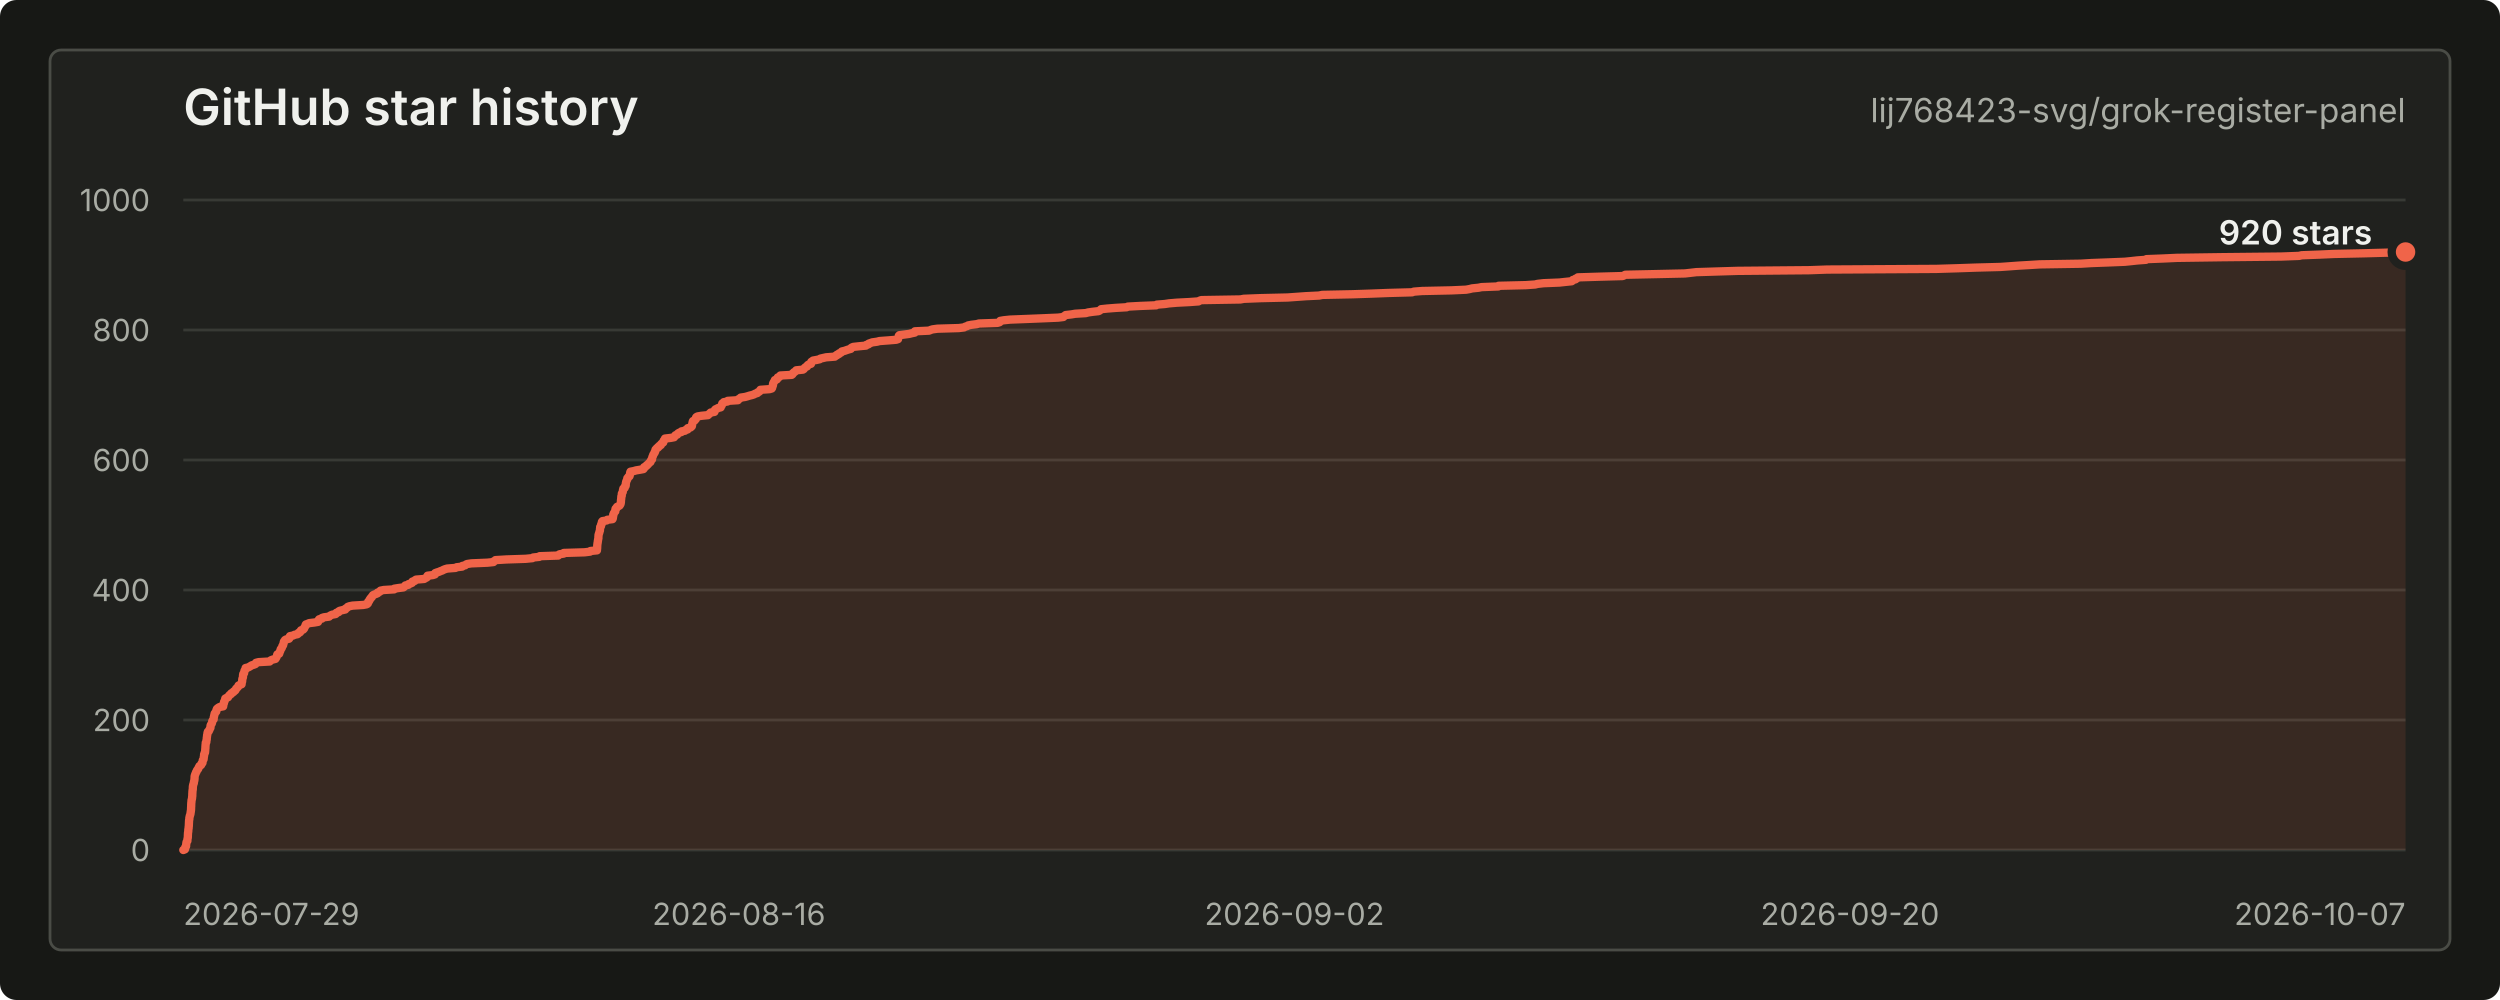
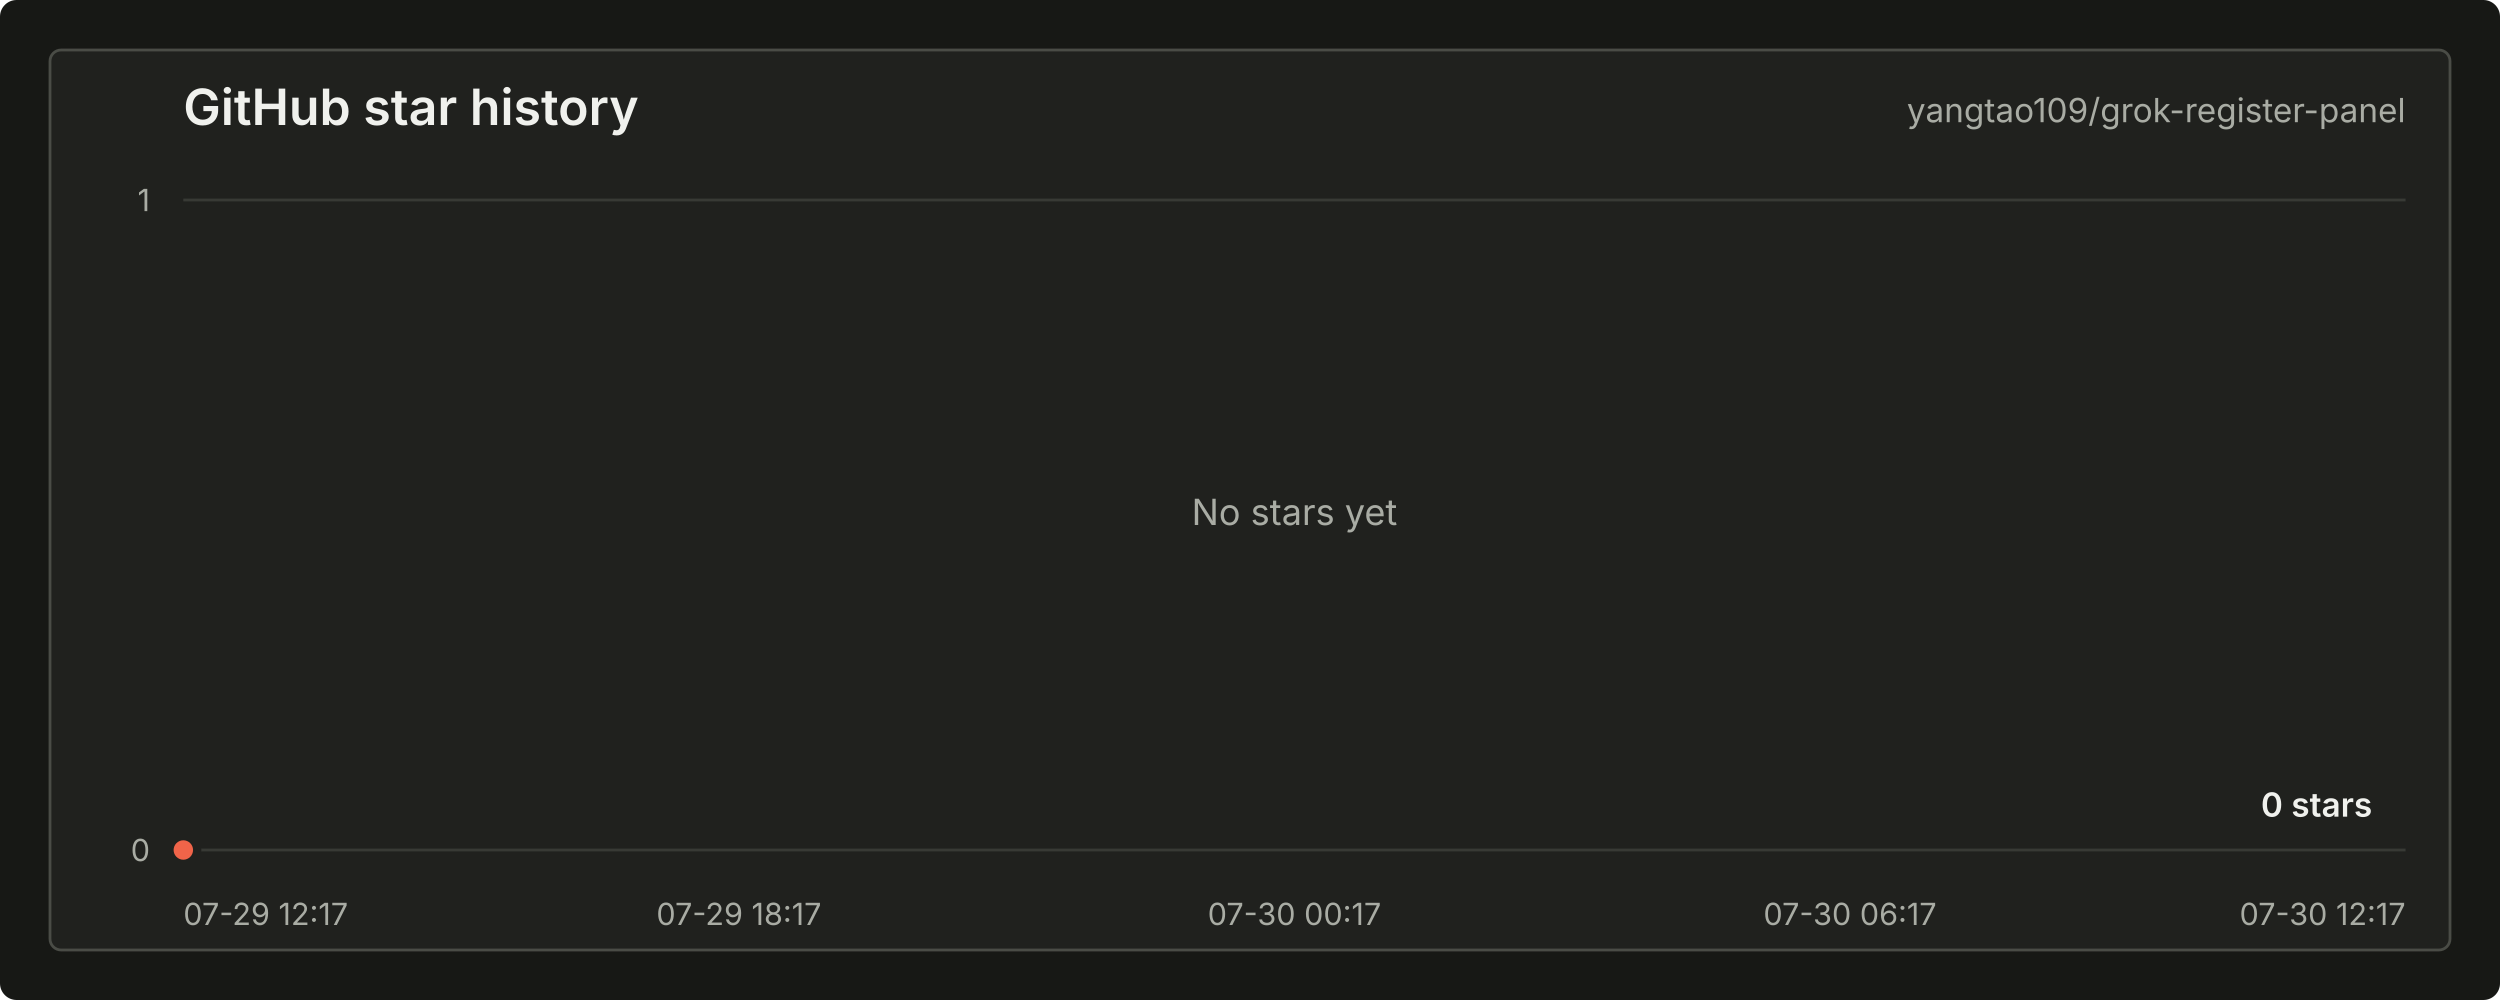
<svg xmlns="http://www.w3.org/2000/svg" width="900" height="360" viewBox="0 0 900 360" role="img" aria-labelledby="title desc">
  <style>
    text { font-family: -apple-system, BlinkMacSystemFont, "Segoe UI", sans-serif; letter-spacing: 0; }
    .title { fill: #f0f1ed; font-size: 18px; font-weight: 600; }
    .repo { fill: #a9aca4; font-size: 12px; }
    .axis { fill: #a9aca4; font-size: 11px; }
    .grid { stroke: #383a35; stroke-width: 1; }
    .line { fill: none; stroke: #f06449; stroke-width: 3; stroke-linecap: round; stroke-linejoin: round; }
    .area { fill: #f06449; fill-opacity: 0.12; }
    .dot { fill: #f06449; stroke: #20211e; stroke-width: 3; }
    .value { fill: #f0f1ed; font-size: 12px; font-weight: 600; }
    .empty { fill: #a9aca4; font-size: 13px; }
  </style>
  <rect width="900" height="360" rx="6" fill="#171815" />
  <rect x="18" y="18" width="864" height="324" rx="4" fill="#20211e" stroke="#4a4c46" />
  <text class="title" x="66" y="45">GitHub star history</text>
-   <text class="repo" x="866" y="44" text-anchor="end">lij768423-svg/grok-register-panel</text>
+   <text class="repo" x="866" y="44" text-anchor="end">yangtao109/grok-register-panel</text>
  <line class="grid" x1="66" y1="306.00" x2="866" y2="306.00" />
-   <line class="grid" x1="66" y1="259.20" x2="866" y2="259.20" />
-   <line class="grid" x1="66" y1="212.40" x2="866" y2="212.40" />
-   <line class="grid" x1="66" y1="165.60" x2="866" y2="165.60" />
-   <line class="grid" x1="66" y1="118.80" x2="866" y2="118.80" />
  <line class="grid" x1="66" y1="72.00" x2="866" y2="72.00" />
  <text class="axis" x="54" y="310.00" text-anchor="end">0</text>
-   <text class="axis" x="54" y="263.20" text-anchor="end">200</text>
-   <text class="axis" x="54" y="216.40" text-anchor="end">400</text>
-   <text class="axis" x="54" y="169.60" text-anchor="end">600</text>
-   <text class="axis" x="54" y="122.80" text-anchor="end">800</text>
-   <text class="axis" x="54" y="76.00" text-anchor="end">1000</text>
-   <text class="axis" x="66.00" y="333" text-anchor="start">2026-07-29</text>
-   <text class="axis" x="266.00" y="333" text-anchor="middle">2026-08-16</text>
-   <text class="axis" x="466.00" y="333" text-anchor="middle">2026-09-02</text>
-   <text class="axis" x="666.00" y="333" text-anchor="middle">2026-09-20</text>
-   <text class="axis" x="866.00" y="333" text-anchor="end">2026-10-07</text>
-   <path class="area" d="M 66.00 306.00 L 66.57 305.77 L 66.60 305.53 L 66.63 305.30 L 66.66 305.06 L 66.87 304.83 L 67.00 304.60 L 67.00 304.36 L 67.00 304.13 L 67.05 303.89 L 67.08 303.66 L 67.10 303.43 L 67.15 303.19 L 67.24 302.96 L 67.46 302.72 L 67.46 302.49 L 67.47 302.26 L 67.49 302.02 L 67.55 301.79 L 67.60 301.55 L 67.61 301.32 L 67.63 301.09 L 67.63 300.85 L 67.64 300.62 L 67.65 300.38 L 67.67 300.15 L 67.67 299.92 L 67.71 299.68 L 67.75 299.45 L 67.78 299.21 L 67.79 298.98 L 67.80 298.75 L 67.81 298.51 L 67.90 298.28 L 67.90 298.04 L 67.91 297.81 L 67.94 297.58 L 67.97 297.34 L 67.98 297.11 L 67.99 296.87 L 68.00 296.64 L 68.01 296.41 L 68.02 296.17 L 68.04 295.94 L 68.04 295.70 L 68.06 295.47 L 68.07 295.24 L 68.15 295.00 L 68.17 294.77 L 68.17 294.53 L 68.18 294.30 L 68.28 294.07 L 68.30 293.83 L 68.36 293.60 L 68.49 293.36 L 68.51 293.13 L 68.59 292.90 L 68.60 292.66 L 68.63 292.43 L 68.69 292.19 L 68.70 291.96 L 68.75 291.73 L 68.77 291.49 L 68.77 291.26 L 68.79 291.02 L 68.79 290.79 L 68.80 290.56 L 68.82 290.32 L 68.83 290.09 L 68.83 289.85 L 68.84 289.62 L 68.85 289.39 L 68.87 289.15 L 68.88 288.92 L 68.92 288.68 L 68.93 288.45 L 68.95 288.22 L 68.97 287.98 L 69.07 287.75 L 69.11 287.51 L 69.14 287.28 L 69.16 287.05 L 69.17 286.81 L 69.22 286.58 L 69.22 286.34 L 69.23 286.11 L 69.23 285.88 L 69.24 285.64 L 69.27 285.41 L 69.27 285.17 L 69.28 284.94 L 69.31 284.71 L 69.33 284.47 L 69.39 284.24 L 69.41 284.00 L 69.41 283.77 L 69.42 283.54 L 69.43 283.30 L 69.45 283.07 L 69.49 282.83 L 69.56 282.60 L 69.58 282.37 L 69.70 282.13 L 69.78 281.90 L 69.80 281.66 L 69.81 281.43 L 69.91 281.20 L 69.95 280.96 L 70.00 280.73 L 70.00 280.49 L 70.04 280.26 L 70.05 280.03 L 70.05 279.79 L 70.06 279.56 L 70.10 279.32 L 70.17 279.09 L 70.26 278.86 L 70.32 278.62 L 70.48 278.39 L 70.53 278.15 L 70.61 277.92 L 70.80 277.69 L 70.86 277.45 L 70.97 277.22 L 71.20 276.98 L 71.38 276.75 L 71.43 276.52 L 71.54 276.28 L 71.70 276.05 L 71.78 275.81 L 72.17 275.58 L 72.43 275.35 L 72.48 275.11 L 72.54 274.88 L 72.87 274.64 L 72.92 274.41 L 72.92 274.18 L 72.98 273.94 L 73.00 273.71 L 73.23 273.47 L 73.32 273.24 L 73.32 273.01 L 73.35 272.77 L 73.37 272.54 L 73.42 272.30 L 73.46 272.07 L 73.47 271.84 L 73.47 271.60 L 73.62 271.37 L 73.62 271.13 L 73.81 270.90 L 73.83 270.67 L 73.85 270.43 L 73.87 270.20 L 73.89 269.96 L 73.90 269.73 L 73.92 269.50 L 73.95 269.26 L 73.95 269.03 L 73.96 268.79 L 73.98 268.56 L 74.00 268.33 L 74.01 268.09 L 74.06 267.86 L 74.07 267.62 L 74.07 267.39 L 74.27 267.16 L 74.30 266.92 L 74.30 266.69 L 74.35 266.45 L 74.42 266.22 L 74.43 265.99 L 74.43 265.75 L 74.47 265.52 L 74.50 265.28 L 74.53 265.05 L 74.55 264.82 L 74.57 264.58 L 74.66 264.35 L 74.68 264.11 L 74.69 263.88 L 74.77 263.65 L 74.84 263.41 L 75.20 263.18 L 75.23 262.94 L 75.41 262.71 L 75.50 262.48 L 75.59 262.24 L 75.75 262.01 L 75.78 261.77 L 75.78 261.54 L 75.79 261.31 L 75.85 261.07 L 75.98 260.84 L 76.16 260.60 L 76.27 260.37 L 76.33 260.14 L 76.40 259.90 L 76.40 259.67 L 76.53 259.43 L 76.67 259.20 L 76.90 258.97 L 76.93 258.73 L 76.94 258.50 L 76.96 258.26 L 77.02 258.03 L 77.09 257.80 L 77.10 257.56 L 77.20 257.33 L 77.23 257.09 L 77.28 256.86 L 77.50 256.63 L 77.62 256.39 L 77.84 256.16 L 77.89 255.92 L 77.89 255.69 L 78.03 255.46 L 78.08 255.22 L 78.34 254.99 L 78.66 254.75 L 79.06 254.52 L 80.33 254.29 L 80.37 254.05 L 80.39 253.82 L 80.46 253.58 L 80.47 253.35 L 80.62 253.12 L 80.65 252.88 L 80.67 252.65 L 80.86 252.41 L 80.92 252.18 L 80.99 251.95 L 81.05 251.71 L 81.10 251.48 L 81.53 251.24 L 82.09 251.01 L 82.17 250.78 L 82.41 250.54 L 82.54 250.31 L 82.82 250.07 L 83.20 249.84 L 83.25 249.61 L 83.63 249.37 L 84.04 249.14 L 84.14 248.90 L 84.58 248.67 L 84.77 248.44 L 84.89 248.20 L 84.97 247.97 L 85.21 247.73 L 85.45 247.50 L 85.66 247.27 L 85.86 247.03 L 85.87 246.80 L 86.32 246.56 L 86.97 246.33 L 86.99 246.10 L 86.99 245.86 L 87.07 245.63 L 87.15 245.39 L 87.18 245.16 L 87.19 244.93 L 87.22 244.69 L 87.22 244.46 L 87.32 244.22 L 87.40 243.99 L 87.47 243.76 L 87.48 243.52 L 87.48 243.29 L 87.50 243.05 L 87.54 242.82 L 87.59 242.59 L 87.87 242.35 L 87.87 242.12 L 87.91 241.88 L 88.01 241.65 L 88.03 241.42 L 88.22 241.18 L 88.41 240.95 L 88.42 240.71 L 88.42 240.48 L 89.43 240.25 L 89.82 240.01 L 90.20 239.78 L 90.57 239.54 L 91.32 239.31 L 91.92 239.08 L 92.13 238.84 L 92.16 238.61 L 93.08 238.37 L 97.08 238.14 L 97.23 237.91 L 97.59 237.67 L 98.20 237.44 L 99.14 237.20 L 99.30 236.97 L 99.43 236.74 L 99.58 236.50 L 99.63 236.27 L 99.74 236.03 L 99.76 235.80 L 99.85 235.57 L 100.51 235.33 L 100.58 235.10 L 100.66 234.86 L 100.72 234.63 L 100.86 234.40 L 100.96 234.16 L 101.00 233.93 L 101.07 233.69 L 101.33 233.46 L 101.44 233.23 L 101.51 232.99 L 101.64 232.76 L 101.68 232.52 L 101.91 232.29 L 101.94 232.06 L 102.02 231.82 L 102.11 231.59 L 102.12 231.35 L 102.18 231.12 L 102.26 230.89 L 102.53 230.65 L 102.60 230.42 L 103.01 230.18 L 104.03 229.95 L 104.21 229.72 L 104.22 229.48 L 104.26 229.25 L 104.40 229.01 L 105.59 228.78 L 105.92 228.55 L 107.08 228.31 L 107.37 228.08 L 107.43 227.84 L 108.02 227.61 L 108.18 227.38 L 108.21 227.14 L 108.36 226.91 L 109.10 226.67 L 109.34 226.44 L 109.51 226.21 L 109.54 225.97 L 109.75 225.74 L 109.84 225.50 L 109.98 225.27 L 109.99 225.04 L 110.12 224.80 L 110.76 224.57 L 111.29 224.33 L 113.19 224.10 L 114.50 223.87 L 114.58 223.63 L 114.61 223.40 L 114.72 223.16 L 114.91 222.93 L 115.89 222.70 L 115.92 222.46 L 116.62 222.23 L 118.46 221.99 L 118.66 221.76 L 119.05 221.53 L 119.57 221.29 L 120.82 221.06 L 121.07 220.82 L 121.11 220.59 L 121.91 220.36 L 121.93 220.12 L 122.29 219.89 L 123.27 219.65 L 124.28 219.42 L 124.28 219.19 L 124.65 218.95 L 125.04 218.72 L 125.19 218.48 L 125.80 218.25 L 126.92 218.02 L 130.77 217.78 L 132.02 217.55 L 132.36 217.31 L 132.51 217.08 L 132.55 216.85 L 132.56 216.61 L 132.87 216.38 L 132.98 216.14 L 133.04 215.91 L 133.27 215.68 L 133.34 215.44 L 133.59 215.21 L 133.86 214.97 L 133.90 214.74 L 134.16 214.51 L 134.25 214.27 L 134.72 214.04 L 135.40 213.80 L 135.92 213.57 L 135.94 213.34 L 136.55 213.10 L 136.90 212.87 L 136.99 212.63 L 138.14 212.40 L 141.89 212.17 L 141.93 211.93 L 143.37 211.70 L 145.22 211.46 L 145.54 211.23 L 145.73 211.00 L 145.92 210.76 L 147.02 210.53 L 147.06 210.29 L 147.81 210.06 L 148.33 209.83 L 148.46 209.59 L 148.47 209.36 L 149.33 209.12 L 149.41 208.89 L 149.79 208.66 L 152.69 208.42 L 153.03 208.19 L 153.52 207.95 L 153.82 207.72 L 153.90 207.49 L 153.93 207.25 L 155.84 207.02 L 156.57 206.78 L 156.60 206.55 L 156.67 206.32 L 157.29 206.08 L 158.04 205.85 L 158.57 205.61 L 159.22 205.38 L 159.63 205.15 L 160.21 204.91 L 161.00 204.68 L 164.00 204.44 L 164.36 204.21 L 166.37 203.98 L 166.41 203.74 L 167.45 203.51 L 167.68 203.27 L 168.18 203.04 L 169.71 202.81 L 175.45 202.57 L 177.64 202.34 L 177.69 202.10 L 178.20 201.87 L 178.37 201.64 L 182.37 201.40 L 189.24 201.17 L 191.68 200.93 L 191.95 200.70 L 194.17 200.47 L 194.27 200.23 L 200.94 200.00 L 201.08 199.76 L 201.44 199.53 L 202.93 199.30 L 202.95 199.06 L 210.49 198.83 L 212.42 198.59 L 212.56 198.36 L 214.90 198.13 L 214.91 197.89 L 214.94 197.66 L 214.97 197.42 L 214.98 197.19 L 214.99 196.96 L 215.00 196.72 L 215.01 196.49 L 215.02 196.25 L 215.06 196.02 L 215.08 195.79 L 215.10 195.55 L 215.18 195.32 L 215.19 195.08 L 215.21 194.85 L 215.27 194.62 L 215.30 194.38 L 215.32 194.15 L 215.42 193.91 L 215.42 193.68 L 215.42 193.45 L 215.43 193.21 L 215.45 192.98 L 215.47 192.74 L 215.48 192.51 L 215.58 192.28 L 215.63 192.04 L 215.72 191.81 L 215.79 191.57 L 215.83 191.34 L 215.95 191.11 L 215.98 190.87 L 215.99 190.64 L 216.00 190.40 L 216.05 190.17 L 216.06 189.94 L 216.07 189.70 L 216.33 189.47 L 216.38 189.23 L 216.41 189.00 L 216.42 188.77 L 216.65 188.53 L 216.65 188.30 L 216.65 188.06 L 216.71 187.83 L 216.91 187.60 L 218.41 187.36 L 218.61 187.13 L 220.49 186.89 L 220.61 186.66 L 220.64 186.43 L 220.67 186.19 L 220.71 185.96 L 220.76 185.72 L 220.76 185.49 L 220.77 185.26 L 220.94 185.02 L 220.96 184.79 L 221.17 184.55 L 221.24 184.32 L 221.50 184.09 L 221.50 183.85 L 221.55 183.62 L 221.55 183.38 L 221.61 183.15 L 221.95 182.92 L 221.98 182.68 L 222.16 182.45 L 222.71 182.21 L 223.07 181.98 L 223.20 181.75 L 223.37 181.51 L 223.43 181.28 L 223.47 181.04 L 223.52 180.81 L 223.53 180.58 L 223.54 180.34 L 223.55 180.11 L 223.59 179.87 L 223.62 179.64 L 223.64 179.41 L 223.66 179.17 L 223.68 178.94 L 223.69 178.70 L 223.83 178.47 L 223.84 178.24 L 223.84 178.00 L 223.85 177.77 L 223.92 177.53 L 224.12 177.30 L 224.19 177.07 L 224.23 176.83 L 224.26 176.60 L 224.28 176.36 L 224.37 176.13 L 224.40 175.90 L 224.86 175.66 L 224.87 175.43 L 224.92 175.19 L 225.20 174.96 L 225.27 174.73 L 225.27 174.49 L 225.28 174.26 L 225.29 174.02 L 225.36 173.79 L 225.40 173.56 L 225.46 173.32 L 225.57 173.09 L 225.66 172.85 L 225.80 172.62 L 225.81 172.39 L 225.84 172.15 L 226.15 171.92 L 226.21 171.68 L 226.61 171.45 L 226.69 171.22 L 226.74 170.98 L 226.79 170.75 L 226.81 170.51 L 226.84 170.28 L 226.89 170.05 L 226.98 169.81 L 228.17 169.58 L 228.97 169.34 L 230.36 169.11 L 231.60 168.88 L 231.82 168.64 L 231.84 168.41 L 231.90 168.17 L 232.41 167.94 L 232.73 167.71 L 232.81 167.47 L 233.21 167.24 L 233.35 167.00 L 233.65 166.77 L 233.80 166.54 L 234.17 166.30 L 234.17 166.07 L 234.37 165.83 L 234.43 165.60 L 234.73 165.37 L 234.74 165.13 L 234.77 164.90 L 234.83 164.66 L 234.87 164.43 L 235.03 164.20 L 235.12 163.96 L 235.16 163.73 L 235.33 163.49 L 235.43 163.26 L 235.64 163.03 L 235.65 162.79 L 235.86 162.56 L 235.91 162.32 L 235.93 162.09 L 236.00 161.86 L 236.27 161.62 L 236.41 161.39 L 236.86 161.15 L 236.90 160.92 L 237.33 160.69 L 237.41 160.45 L 237.90 160.22 L 237.93 159.98 L 238.13 159.75 L 238.41 159.52 L 238.76 159.28 L 238.80 159.05 L 238.88 158.81 L 238.97 158.58 L 239.26 158.35 L 239.33 158.11 L 239.40 157.88 L 241.45 157.64 L 242.67 157.41 L 242.75 157.18 L 242.99 156.94 L 243.13 156.71 L 243.79 156.47 L 243.88 156.24 L 244.13 156.01 L 244.51 155.77 L 245.29 155.54 L 245.33 155.30 L 246.56 155.07 L 246.72 154.84 L 247.54 154.60 L 247.57 154.37 L 247.60 154.13 L 248.56 153.90 L 248.84 153.67 L 249.07 153.43 L 249.12 153.20 L 249.16 152.96 L 249.16 152.73 L 249.25 152.50 L 249.30 152.26 L 249.34 152.03 L 249.39 151.79 L 249.51 151.56 L 250.13 151.33 L 250.19 151.09 L 250.51 150.86 L 250.51 150.62 L 250.54 150.39 L 250.69 150.16 L 251.11 149.92 L 252.49 149.69 L 254.85 149.45 L 255.06 149.22 L 255.36 148.99 L 255.62 148.75 L 255.84 148.52 L 257.19 148.28 L 257.21 148.05 L 257.31 147.82 L 257.36 147.58 L 257.57 147.35 L 258.15 147.11 L 258.49 146.88 L 259.45 146.65 L 259.51 146.41 L 259.65 146.18 L 259.82 145.94 L 259.91 145.71 L 259.96 145.48 L 260.03 145.24 L 260.41 145.01 L 260.57 144.77 L 261.90 144.54 L 261.97 144.31 L 265.65 144.07 L 265.66 143.84 L 266.07 143.60 L 266.48 143.37 L 266.65 143.14 L 268.23 142.90 L 269.08 142.67 L 269.83 142.43 L 270.79 142.20 L 271.46 141.97 L 271.83 141.73 L 272.64 141.50 L 272.73 141.26 L 273.31 141.03 L 273.53 140.80 L 273.60 140.56 L 273.75 140.33 L 277.05 140.09 L 277.82 139.86 L 277.97 139.63 L 277.98 139.39 L 278.07 139.16 L 278.18 138.92 L 278.28 138.69 L 278.28 138.46 L 278.29 138.22 L 278.36 137.99 L 278.48 137.75 L 278.59 137.52 L 278.78 137.29 L 278.94 137.05 L 278.96 136.82 L 279.67 136.58 L 279.84 136.35 L 279.93 136.12 L 280.00 135.88 L 280.62 135.65 L 280.78 135.41 L 280.93 135.18 L 285.01 134.95 L 285.30 134.71 L 285.30 134.48 L 285.68 134.24 L 285.81 134.01 L 286.25 133.78 L 286.48 133.54 L 286.65 133.31 L 289.04 133.07 L 289.39 132.84 L 289.52 132.61 L 289.76 132.37 L 290.04 132.14 L 290.56 131.90 L 290.64 131.67 L 290.78 131.44 L 291.17 131.20 L 291.96 130.97 L 291.98 130.73 L 292.00 130.50 L 292.07 130.27 L 292.43 130.03 L 292.72 129.80 L 294.06 129.56 L 295.09 129.33 L 295.34 129.10 L 296.39 128.86 L 297.40 128.63 L 300.54 128.39 L 300.65 128.16 L 301.24 127.93 L 301.33 127.69 L 301.99 127.46 L 302.08 127.22 L 302.67 126.99 L 302.99 126.76 L 303.08 126.52 L 304.08 126.29 L 304.74 126.05 L 305.44 125.82 L 306.29 125.59 L 306.33 125.35 L 306.63 125.12 L 307.18 124.88 L 309.30 124.65 L 311.73 124.42 L 311.83 124.18 L 312.67 123.95 L 312.74 123.71 L 313.40 123.48 L 314.03 123.25 L 315.75 123.01 L 316.62 122.78 L 319.84 122.54 L 322.62 122.31 L 323.30 122.08 L 323.34 121.84 L 323.40 121.61 L 323.42 121.37 L 323.55 121.14 L 323.56 120.91 L 323.78 120.67 L 325.54 120.44 L 327.31 120.20 L 328.19 119.97 L 329.31 119.74 L 329.35 119.50 L 329.38 119.27 L 334.51 119.03 L 334.97 118.80 L 335.74 118.57 L 337.49 118.33 L 345.20 118.10 L 347.08 117.86 L 347.38 117.63 L 348.21 117.40 L 348.51 117.16 L 349.69 116.93 L 351.63 116.69 L 352.43 116.46 L 359.11 116.23 L 359.86 115.99 L 359.91 115.76 L 360.07 115.52 L 361.40 115.29 L 363.64 115.06 L 369.66 114.82 L 375.36 114.59 L 380.91 114.35 L 382.80 114.12 L 382.97 113.89 L 383.35 113.65 L 383.64 113.42 L 385.73 113.18 L 387.07 112.95 L 390.87 112.72 L 391.72 112.48 L 393.33 112.25 L 395.47 112.01 L 395.92 111.78 L 396.16 111.55 L 396.41 111.31 L 398.63 111.08 L 401.61 110.84 L 405.60 110.61 L 406.00 110.38 L 410.42 110.14 L 416.22 109.91 L 416.46 109.67 L 419.36 109.44 L 420.87 109.21 L 423.70 108.97 L 428.18 108.74 L 431.45 108.50 L 431.82 108.27 L 432.47 108.04 L 446.56 107.80 L 447.75 107.57 L 453.82 107.33 L 463.57 107.10 L 466.76 106.87 L 470.12 106.63 L 474.86 106.40 L 476.01 106.16 L 486.95 105.93 L 493.77 105.70 L 499.90 105.46 L 508.38 105.23 L 508.97 104.99 L 511.93 104.76 L 522.53 104.53 L 527.77 104.29 L 529.05 104.06 L 529.98 103.82 L 532.25 103.59 L 533.37 103.36 L 539.40 103.12 L 539.47 102.89 L 549.29 102.65 L 552.62 102.42 L 553.57 102.19 L 555.70 101.95 L 561.38 101.72 L 563.55 101.48 L 565.79 101.25 L 566.13 101.02 L 566.23 100.78 L 567.21 100.55 L 567.23 100.31 L 567.92 100.08 L 568.04 99.85 L 575.75 99.61 L 584.16 99.38 L 584.68 99.14 L 585.13 98.91 L 595.89 98.68 L 606.58 98.44 L 608.64 98.21 L 610.69 97.97 L 617.97 97.74 L 625.55 97.51 L 651.43 97.27 L 657.75 97.04 L 697.13 96.80 L 704.67 96.57 L 711.26 96.34 L 720.11 96.10 L 723.42 95.87 L 726.64 95.63 L 730.63 95.40 L 734.36 95.17 L 749.10 94.93 L 752.89 94.70 L 759.30 94.46 L 764.96 94.23 L 767.23 94.00 L 769.40 93.76 L 772.55 93.53 L 772.72 93.29 L 778.71 93.06 L 783.65 92.83 L 799.89 92.59 L 821.22 92.36 L 827.65 92.12 L 828.62 91.89 L 834.95 91.66 L 840.22 91.42 L 850.83 91.19 L 859.49 90.95 L 866.00 90.72 L 866.00 306 L 66.00 306 Z" />
-   <path class="line" d="M 66.00 306.00 L 66.57 305.77 L 66.60 305.53 L 66.63 305.30 L 66.66 305.06 L 66.87 304.83 L 67.00 304.60 L 67.00 304.36 L 67.00 304.13 L 67.05 303.89 L 67.08 303.66 L 67.10 303.43 L 67.15 303.19 L 67.24 302.96 L 67.46 302.72 L 67.46 302.49 L 67.47 302.26 L 67.49 302.02 L 67.55 301.79 L 67.60 301.55 L 67.61 301.32 L 67.63 301.09 L 67.63 300.85 L 67.64 300.62 L 67.65 300.38 L 67.67 300.15 L 67.67 299.92 L 67.71 299.68 L 67.75 299.45 L 67.78 299.21 L 67.79 298.98 L 67.80 298.75 L 67.81 298.51 L 67.90 298.28 L 67.90 298.04 L 67.91 297.81 L 67.94 297.58 L 67.97 297.34 L 67.98 297.11 L 67.99 296.87 L 68.00 296.64 L 68.01 296.41 L 68.02 296.17 L 68.04 295.94 L 68.04 295.70 L 68.06 295.47 L 68.07 295.24 L 68.15 295.00 L 68.17 294.77 L 68.17 294.53 L 68.18 294.30 L 68.28 294.07 L 68.30 293.83 L 68.36 293.60 L 68.49 293.36 L 68.51 293.13 L 68.59 292.90 L 68.60 292.66 L 68.63 292.43 L 68.69 292.19 L 68.70 291.96 L 68.75 291.73 L 68.77 291.49 L 68.77 291.26 L 68.79 291.02 L 68.79 290.79 L 68.80 290.56 L 68.82 290.32 L 68.83 290.09 L 68.83 289.85 L 68.84 289.62 L 68.85 289.39 L 68.87 289.15 L 68.88 288.92 L 68.92 288.68 L 68.93 288.45 L 68.95 288.22 L 68.97 287.98 L 69.07 287.75 L 69.11 287.51 L 69.14 287.28 L 69.16 287.05 L 69.17 286.81 L 69.22 286.58 L 69.22 286.34 L 69.23 286.11 L 69.23 285.88 L 69.24 285.64 L 69.27 285.41 L 69.27 285.17 L 69.28 284.94 L 69.31 284.71 L 69.33 284.47 L 69.39 284.24 L 69.41 284.00 L 69.41 283.77 L 69.42 283.54 L 69.43 283.30 L 69.45 283.07 L 69.49 282.83 L 69.56 282.60 L 69.58 282.37 L 69.70 282.13 L 69.78 281.90 L 69.80 281.66 L 69.81 281.43 L 69.91 281.20 L 69.95 280.96 L 70.00 280.73 L 70.00 280.49 L 70.04 280.26 L 70.05 280.03 L 70.05 279.79 L 70.06 279.56 L 70.10 279.32 L 70.17 279.09 L 70.26 278.86 L 70.32 278.62 L 70.48 278.39 L 70.53 278.15 L 70.61 277.92 L 70.80 277.69 L 70.86 277.45 L 70.97 277.22 L 71.20 276.98 L 71.38 276.75 L 71.43 276.52 L 71.54 276.28 L 71.70 276.05 L 71.78 275.81 L 72.17 275.58 L 72.43 275.35 L 72.48 275.11 L 72.54 274.88 L 72.87 274.64 L 72.92 274.41 L 72.92 274.18 L 72.98 273.94 L 73.00 273.71 L 73.23 273.47 L 73.32 273.24 L 73.32 273.01 L 73.35 272.77 L 73.37 272.54 L 73.42 272.30 L 73.46 272.07 L 73.47 271.84 L 73.47 271.60 L 73.62 271.37 L 73.62 271.13 L 73.81 270.90 L 73.83 270.67 L 73.85 270.43 L 73.87 270.20 L 73.89 269.96 L 73.90 269.73 L 73.92 269.50 L 73.95 269.26 L 73.95 269.03 L 73.96 268.79 L 73.98 268.56 L 74.00 268.33 L 74.01 268.09 L 74.06 267.86 L 74.07 267.62 L 74.07 267.39 L 74.27 267.16 L 74.30 266.92 L 74.30 266.69 L 74.35 266.45 L 74.42 266.22 L 74.43 265.99 L 74.43 265.75 L 74.47 265.52 L 74.50 265.28 L 74.53 265.05 L 74.55 264.82 L 74.57 264.58 L 74.66 264.35 L 74.68 264.11 L 74.69 263.88 L 74.77 263.65 L 74.84 263.41 L 75.20 263.18 L 75.23 262.94 L 75.41 262.71 L 75.50 262.48 L 75.59 262.24 L 75.75 262.01 L 75.78 261.77 L 75.78 261.54 L 75.79 261.31 L 75.85 261.07 L 75.98 260.84 L 76.16 260.60 L 76.27 260.37 L 76.33 260.14 L 76.40 259.90 L 76.40 259.67 L 76.53 259.43 L 76.67 259.20 L 76.90 258.97 L 76.93 258.73 L 76.94 258.50 L 76.96 258.26 L 77.02 258.03 L 77.09 257.80 L 77.10 257.56 L 77.20 257.33 L 77.23 257.09 L 77.28 256.86 L 77.50 256.63 L 77.62 256.39 L 77.84 256.16 L 77.89 255.92 L 77.89 255.69 L 78.03 255.46 L 78.08 255.22 L 78.34 254.99 L 78.66 254.75 L 79.06 254.52 L 80.33 254.29 L 80.37 254.05 L 80.39 253.82 L 80.46 253.58 L 80.47 253.35 L 80.62 253.12 L 80.65 252.88 L 80.67 252.65 L 80.86 252.41 L 80.92 252.18 L 80.99 251.95 L 81.05 251.71 L 81.10 251.48 L 81.53 251.24 L 82.09 251.01 L 82.17 250.78 L 82.41 250.54 L 82.54 250.31 L 82.82 250.07 L 83.20 249.84 L 83.25 249.61 L 83.63 249.37 L 84.04 249.14 L 84.14 248.90 L 84.58 248.67 L 84.77 248.44 L 84.89 248.20 L 84.97 247.97 L 85.21 247.73 L 85.45 247.50 L 85.66 247.27 L 85.86 247.03 L 85.87 246.80 L 86.32 246.56 L 86.97 246.33 L 86.99 246.10 L 86.99 245.86 L 87.07 245.63 L 87.15 245.39 L 87.18 245.16 L 87.19 244.93 L 87.22 244.69 L 87.22 244.46 L 87.32 244.22 L 87.40 243.99 L 87.47 243.76 L 87.48 243.52 L 87.48 243.29 L 87.50 243.05 L 87.54 242.82 L 87.59 242.59 L 87.87 242.35 L 87.87 242.12 L 87.91 241.88 L 88.01 241.65 L 88.03 241.42 L 88.22 241.18 L 88.41 240.95 L 88.42 240.71 L 88.42 240.48 L 89.43 240.25 L 89.82 240.01 L 90.20 239.78 L 90.57 239.54 L 91.32 239.31 L 91.92 239.08 L 92.13 238.84 L 92.16 238.61 L 93.08 238.37 L 97.08 238.14 L 97.23 237.91 L 97.59 237.67 L 98.20 237.44 L 99.14 237.20 L 99.30 236.97 L 99.43 236.74 L 99.58 236.50 L 99.63 236.27 L 99.74 236.03 L 99.76 235.80 L 99.85 235.57 L 100.51 235.33 L 100.58 235.10 L 100.66 234.86 L 100.72 234.63 L 100.86 234.40 L 100.96 234.16 L 101.00 233.93 L 101.07 233.69 L 101.33 233.46 L 101.44 233.23 L 101.51 232.99 L 101.64 232.76 L 101.68 232.52 L 101.91 232.29 L 101.94 232.06 L 102.02 231.82 L 102.11 231.59 L 102.12 231.35 L 102.18 231.12 L 102.26 230.89 L 102.53 230.65 L 102.60 230.42 L 103.01 230.18 L 104.03 229.95 L 104.21 229.72 L 104.22 229.48 L 104.26 229.25 L 104.40 229.01 L 105.59 228.78 L 105.92 228.55 L 107.08 228.31 L 107.37 228.08 L 107.43 227.84 L 108.02 227.61 L 108.18 227.38 L 108.21 227.14 L 108.36 226.91 L 109.10 226.67 L 109.34 226.44 L 109.51 226.21 L 109.54 225.97 L 109.75 225.74 L 109.84 225.50 L 109.98 225.27 L 109.99 225.04 L 110.12 224.80 L 110.76 224.57 L 111.29 224.33 L 113.19 224.10 L 114.50 223.87 L 114.58 223.63 L 114.61 223.40 L 114.72 223.16 L 114.91 222.93 L 115.89 222.70 L 115.92 222.46 L 116.62 222.23 L 118.46 221.99 L 118.66 221.76 L 119.05 221.53 L 119.57 221.29 L 120.82 221.06 L 121.07 220.82 L 121.11 220.59 L 121.91 220.36 L 121.93 220.12 L 122.29 219.89 L 123.27 219.65 L 124.28 219.42 L 124.28 219.19 L 124.65 218.95 L 125.04 218.72 L 125.19 218.48 L 125.80 218.25 L 126.92 218.02 L 130.77 217.78 L 132.02 217.55 L 132.36 217.31 L 132.51 217.08 L 132.55 216.85 L 132.56 216.61 L 132.87 216.38 L 132.98 216.14 L 133.04 215.91 L 133.27 215.68 L 133.34 215.44 L 133.59 215.21 L 133.86 214.97 L 133.90 214.74 L 134.16 214.51 L 134.25 214.27 L 134.72 214.04 L 135.40 213.80 L 135.92 213.57 L 135.94 213.34 L 136.55 213.10 L 136.90 212.87 L 136.99 212.63 L 138.14 212.40 L 141.89 212.17 L 141.93 211.93 L 143.37 211.70 L 145.22 211.46 L 145.54 211.23 L 145.73 211.00 L 145.92 210.76 L 147.02 210.53 L 147.06 210.29 L 147.81 210.06 L 148.33 209.83 L 148.46 209.59 L 148.47 209.36 L 149.33 209.12 L 149.41 208.89 L 149.79 208.66 L 152.69 208.42 L 153.03 208.19 L 153.52 207.95 L 153.82 207.72 L 153.90 207.49 L 153.93 207.25 L 155.84 207.02 L 156.57 206.78 L 156.60 206.55 L 156.67 206.32 L 157.29 206.08 L 158.04 205.85 L 158.57 205.61 L 159.22 205.38 L 159.63 205.15 L 160.21 204.91 L 161.00 204.68 L 164.00 204.44 L 164.36 204.21 L 166.37 203.98 L 166.41 203.74 L 167.45 203.51 L 167.68 203.27 L 168.18 203.04 L 169.71 202.81 L 175.45 202.57 L 177.64 202.34 L 177.69 202.10 L 178.20 201.87 L 178.37 201.64 L 182.37 201.40 L 189.24 201.17 L 191.68 200.93 L 191.95 200.70 L 194.17 200.47 L 194.27 200.23 L 200.94 200.00 L 201.08 199.76 L 201.44 199.53 L 202.93 199.30 L 202.95 199.06 L 210.49 198.83 L 212.42 198.59 L 212.56 198.36 L 214.90 198.13 L 214.91 197.89 L 214.94 197.66 L 214.97 197.42 L 214.98 197.19 L 214.99 196.96 L 215.00 196.72 L 215.01 196.49 L 215.02 196.25 L 215.06 196.02 L 215.08 195.79 L 215.10 195.55 L 215.18 195.32 L 215.19 195.08 L 215.21 194.85 L 215.27 194.62 L 215.30 194.38 L 215.32 194.15 L 215.42 193.91 L 215.42 193.68 L 215.42 193.45 L 215.43 193.21 L 215.45 192.98 L 215.47 192.74 L 215.48 192.51 L 215.58 192.28 L 215.63 192.04 L 215.72 191.81 L 215.79 191.57 L 215.83 191.34 L 215.95 191.11 L 215.98 190.87 L 215.99 190.64 L 216.00 190.40 L 216.05 190.17 L 216.06 189.94 L 216.07 189.70 L 216.33 189.47 L 216.38 189.23 L 216.41 189.00 L 216.42 188.77 L 216.65 188.53 L 216.65 188.30 L 216.65 188.06 L 216.71 187.83 L 216.91 187.60 L 218.41 187.36 L 218.61 187.13 L 220.49 186.89 L 220.61 186.66 L 220.64 186.43 L 220.67 186.19 L 220.71 185.96 L 220.76 185.72 L 220.76 185.49 L 220.77 185.26 L 220.94 185.02 L 220.96 184.79 L 221.17 184.55 L 221.24 184.32 L 221.50 184.09 L 221.50 183.85 L 221.55 183.62 L 221.55 183.38 L 221.61 183.15 L 221.95 182.92 L 221.98 182.68 L 222.16 182.45 L 222.71 182.21 L 223.07 181.98 L 223.20 181.75 L 223.37 181.51 L 223.43 181.28 L 223.47 181.04 L 223.52 180.81 L 223.53 180.58 L 223.54 180.34 L 223.55 180.11 L 223.59 179.87 L 223.62 179.64 L 223.64 179.41 L 223.66 179.17 L 223.68 178.94 L 223.69 178.70 L 223.83 178.47 L 223.84 178.24 L 223.84 178.00 L 223.85 177.77 L 223.92 177.53 L 224.12 177.30 L 224.19 177.07 L 224.23 176.83 L 224.26 176.60 L 224.28 176.36 L 224.37 176.13 L 224.40 175.90 L 224.86 175.66 L 224.87 175.43 L 224.92 175.19 L 225.20 174.96 L 225.27 174.73 L 225.27 174.49 L 225.28 174.26 L 225.29 174.02 L 225.36 173.79 L 225.40 173.56 L 225.46 173.32 L 225.57 173.09 L 225.66 172.85 L 225.80 172.62 L 225.81 172.39 L 225.84 172.15 L 226.15 171.92 L 226.21 171.68 L 226.61 171.45 L 226.69 171.22 L 226.74 170.98 L 226.79 170.75 L 226.81 170.51 L 226.84 170.28 L 226.89 170.05 L 226.98 169.81 L 228.17 169.58 L 228.97 169.34 L 230.36 169.11 L 231.60 168.88 L 231.82 168.64 L 231.84 168.41 L 231.90 168.17 L 232.41 167.94 L 232.73 167.71 L 232.81 167.47 L 233.21 167.24 L 233.35 167.00 L 233.65 166.77 L 233.80 166.54 L 234.17 166.30 L 234.17 166.07 L 234.37 165.83 L 234.43 165.60 L 234.73 165.37 L 234.74 165.13 L 234.77 164.90 L 234.83 164.66 L 234.87 164.43 L 235.03 164.20 L 235.12 163.96 L 235.16 163.73 L 235.33 163.49 L 235.43 163.26 L 235.64 163.03 L 235.65 162.79 L 235.86 162.56 L 235.91 162.32 L 235.93 162.09 L 236.00 161.86 L 236.27 161.62 L 236.41 161.39 L 236.86 161.15 L 236.90 160.92 L 237.33 160.69 L 237.41 160.45 L 237.90 160.22 L 237.93 159.98 L 238.13 159.75 L 238.41 159.52 L 238.76 159.28 L 238.80 159.05 L 238.88 158.81 L 238.97 158.58 L 239.26 158.35 L 239.33 158.11 L 239.40 157.88 L 241.45 157.64 L 242.67 157.41 L 242.75 157.18 L 242.99 156.94 L 243.13 156.71 L 243.79 156.47 L 243.88 156.24 L 244.13 156.01 L 244.51 155.77 L 245.29 155.54 L 245.33 155.30 L 246.56 155.07 L 246.72 154.84 L 247.54 154.60 L 247.57 154.37 L 247.60 154.13 L 248.56 153.90 L 248.84 153.67 L 249.07 153.43 L 249.12 153.20 L 249.16 152.96 L 249.16 152.73 L 249.25 152.50 L 249.30 152.26 L 249.34 152.03 L 249.39 151.79 L 249.51 151.56 L 250.13 151.33 L 250.19 151.09 L 250.51 150.86 L 250.51 150.62 L 250.54 150.39 L 250.69 150.16 L 251.11 149.92 L 252.49 149.69 L 254.85 149.45 L 255.06 149.22 L 255.36 148.99 L 255.62 148.75 L 255.84 148.52 L 257.19 148.28 L 257.21 148.05 L 257.31 147.82 L 257.36 147.58 L 257.57 147.35 L 258.15 147.11 L 258.49 146.88 L 259.45 146.65 L 259.51 146.41 L 259.65 146.18 L 259.82 145.94 L 259.91 145.71 L 259.96 145.48 L 260.03 145.24 L 260.41 145.01 L 260.57 144.77 L 261.90 144.54 L 261.97 144.31 L 265.65 144.07 L 265.66 143.84 L 266.07 143.60 L 266.48 143.37 L 266.65 143.14 L 268.23 142.90 L 269.08 142.67 L 269.83 142.43 L 270.79 142.20 L 271.46 141.97 L 271.83 141.73 L 272.64 141.50 L 272.73 141.26 L 273.31 141.03 L 273.53 140.80 L 273.60 140.56 L 273.75 140.33 L 277.05 140.09 L 277.82 139.86 L 277.97 139.63 L 277.98 139.39 L 278.07 139.16 L 278.18 138.92 L 278.28 138.69 L 278.28 138.46 L 278.29 138.22 L 278.36 137.99 L 278.48 137.75 L 278.59 137.52 L 278.78 137.29 L 278.94 137.05 L 278.96 136.82 L 279.67 136.58 L 279.84 136.35 L 279.93 136.12 L 280.00 135.88 L 280.62 135.65 L 280.78 135.41 L 280.93 135.18 L 285.01 134.95 L 285.30 134.71 L 285.30 134.48 L 285.68 134.24 L 285.81 134.01 L 286.25 133.78 L 286.48 133.54 L 286.65 133.31 L 289.04 133.07 L 289.39 132.84 L 289.52 132.61 L 289.76 132.37 L 290.04 132.14 L 290.56 131.90 L 290.64 131.67 L 290.78 131.44 L 291.17 131.20 L 291.96 130.97 L 291.98 130.73 L 292.00 130.50 L 292.07 130.27 L 292.43 130.03 L 292.72 129.80 L 294.06 129.56 L 295.09 129.33 L 295.34 129.10 L 296.39 128.86 L 297.40 128.63 L 300.54 128.39 L 300.65 128.16 L 301.24 127.93 L 301.33 127.69 L 301.99 127.46 L 302.08 127.22 L 302.67 126.99 L 302.99 126.76 L 303.08 126.52 L 304.08 126.29 L 304.74 126.05 L 305.44 125.82 L 306.29 125.59 L 306.33 125.35 L 306.63 125.12 L 307.18 124.88 L 309.30 124.65 L 311.73 124.42 L 311.83 124.18 L 312.67 123.95 L 312.74 123.71 L 313.40 123.48 L 314.03 123.25 L 315.75 123.01 L 316.62 122.78 L 319.84 122.54 L 322.62 122.31 L 323.30 122.08 L 323.34 121.84 L 323.40 121.61 L 323.42 121.37 L 323.55 121.14 L 323.56 120.91 L 323.78 120.67 L 325.54 120.44 L 327.31 120.20 L 328.19 119.97 L 329.31 119.74 L 329.35 119.50 L 329.38 119.27 L 334.51 119.03 L 334.97 118.80 L 335.74 118.57 L 337.49 118.33 L 345.20 118.10 L 347.08 117.86 L 347.38 117.63 L 348.21 117.40 L 348.51 117.16 L 349.69 116.93 L 351.63 116.69 L 352.43 116.46 L 359.11 116.23 L 359.86 115.99 L 359.91 115.76 L 360.07 115.52 L 361.40 115.29 L 363.64 115.06 L 369.66 114.82 L 375.36 114.59 L 380.91 114.35 L 382.80 114.12 L 382.97 113.89 L 383.35 113.65 L 383.64 113.42 L 385.73 113.18 L 387.07 112.95 L 390.87 112.72 L 391.72 112.48 L 393.33 112.25 L 395.47 112.01 L 395.92 111.78 L 396.16 111.55 L 396.41 111.31 L 398.63 111.08 L 401.61 110.84 L 405.60 110.61 L 406.00 110.38 L 410.42 110.14 L 416.22 109.91 L 416.46 109.67 L 419.36 109.44 L 420.87 109.21 L 423.70 108.97 L 428.18 108.74 L 431.45 108.50 L 431.82 108.27 L 432.47 108.04 L 446.56 107.80 L 447.75 107.57 L 453.82 107.33 L 463.57 107.10 L 466.76 106.87 L 470.12 106.63 L 474.86 106.40 L 476.01 106.16 L 486.95 105.93 L 493.77 105.70 L 499.90 105.46 L 508.38 105.23 L 508.97 104.99 L 511.93 104.76 L 522.53 104.53 L 527.77 104.29 L 529.05 104.06 L 529.98 103.82 L 532.25 103.59 L 533.37 103.36 L 539.40 103.12 L 539.47 102.89 L 549.29 102.65 L 552.62 102.42 L 553.57 102.19 L 555.70 101.95 L 561.38 101.72 L 563.55 101.48 L 565.79 101.25 L 566.13 101.02 L 566.23 100.78 L 567.21 100.55 L 567.23 100.31 L 567.92 100.08 L 568.04 99.85 L 575.75 99.61 L 584.16 99.38 L 584.68 99.14 L 585.13 98.91 L 595.89 98.68 L 606.58 98.44 L 608.64 98.21 L 610.69 97.97 L 617.97 97.74 L 625.55 97.51 L 651.43 97.27 L 657.75 97.04 L 697.13 96.80 L 704.67 96.57 L 711.26 96.34 L 720.11 96.10 L 723.42 95.87 L 726.64 95.63 L 730.63 95.40 L 734.36 95.17 L 749.10 94.93 L 752.89 94.70 L 759.30 94.46 L 764.96 94.23 L 767.23 94.00 L 769.40 93.76 L 772.55 93.53 L 772.72 93.29 L 778.71 93.06 L 783.65 92.83 L 799.89 92.59 L 821.22 92.36 L 827.65 92.12 L 828.62 91.89 L 834.95 91.66 L 840.22 91.42 L 850.83 91.19 L 859.49 90.95 L 866.00 90.72" />
-   <circle class="dot" cx="866.00" cy="90.72" r="5" />
-   <text class="value" x="854" y="88.00" text-anchor="end">920 stars</text>
+   <text class="axis" x="54" y="76.00" text-anchor="end">1</text>
+   <text class="axis" x="66.00" y="333" text-anchor="start">07-29 12:17</text>
+   <text class="axis" x="266.00" y="333" text-anchor="middle">07-29 18:17</text>
+   <text class="axis" x="466.00" y="333" text-anchor="middle">07-30 00:17</text>
+   <text class="axis" x="666.00" y="333" text-anchor="middle">07-30 06:17</text>
+   <text class="axis" x="866.00" y="333" text-anchor="end">07-30 12:17</text>
+   <path class="area" d="M 66.00 306.00 L 66.00 306 L 66.00 306 Z" />
+   <path class="line" d="M 66.00 306.00" />
+   <circle class="dot" cx="66.00" cy="306.00" r="5" />
+   <text class="value" x="854" y="294.00" text-anchor="end">0 stars</text>
+   <text class="empty" x="466.00" y="189.00" text-anchor="middle">No stars yet</text>
</svg>
